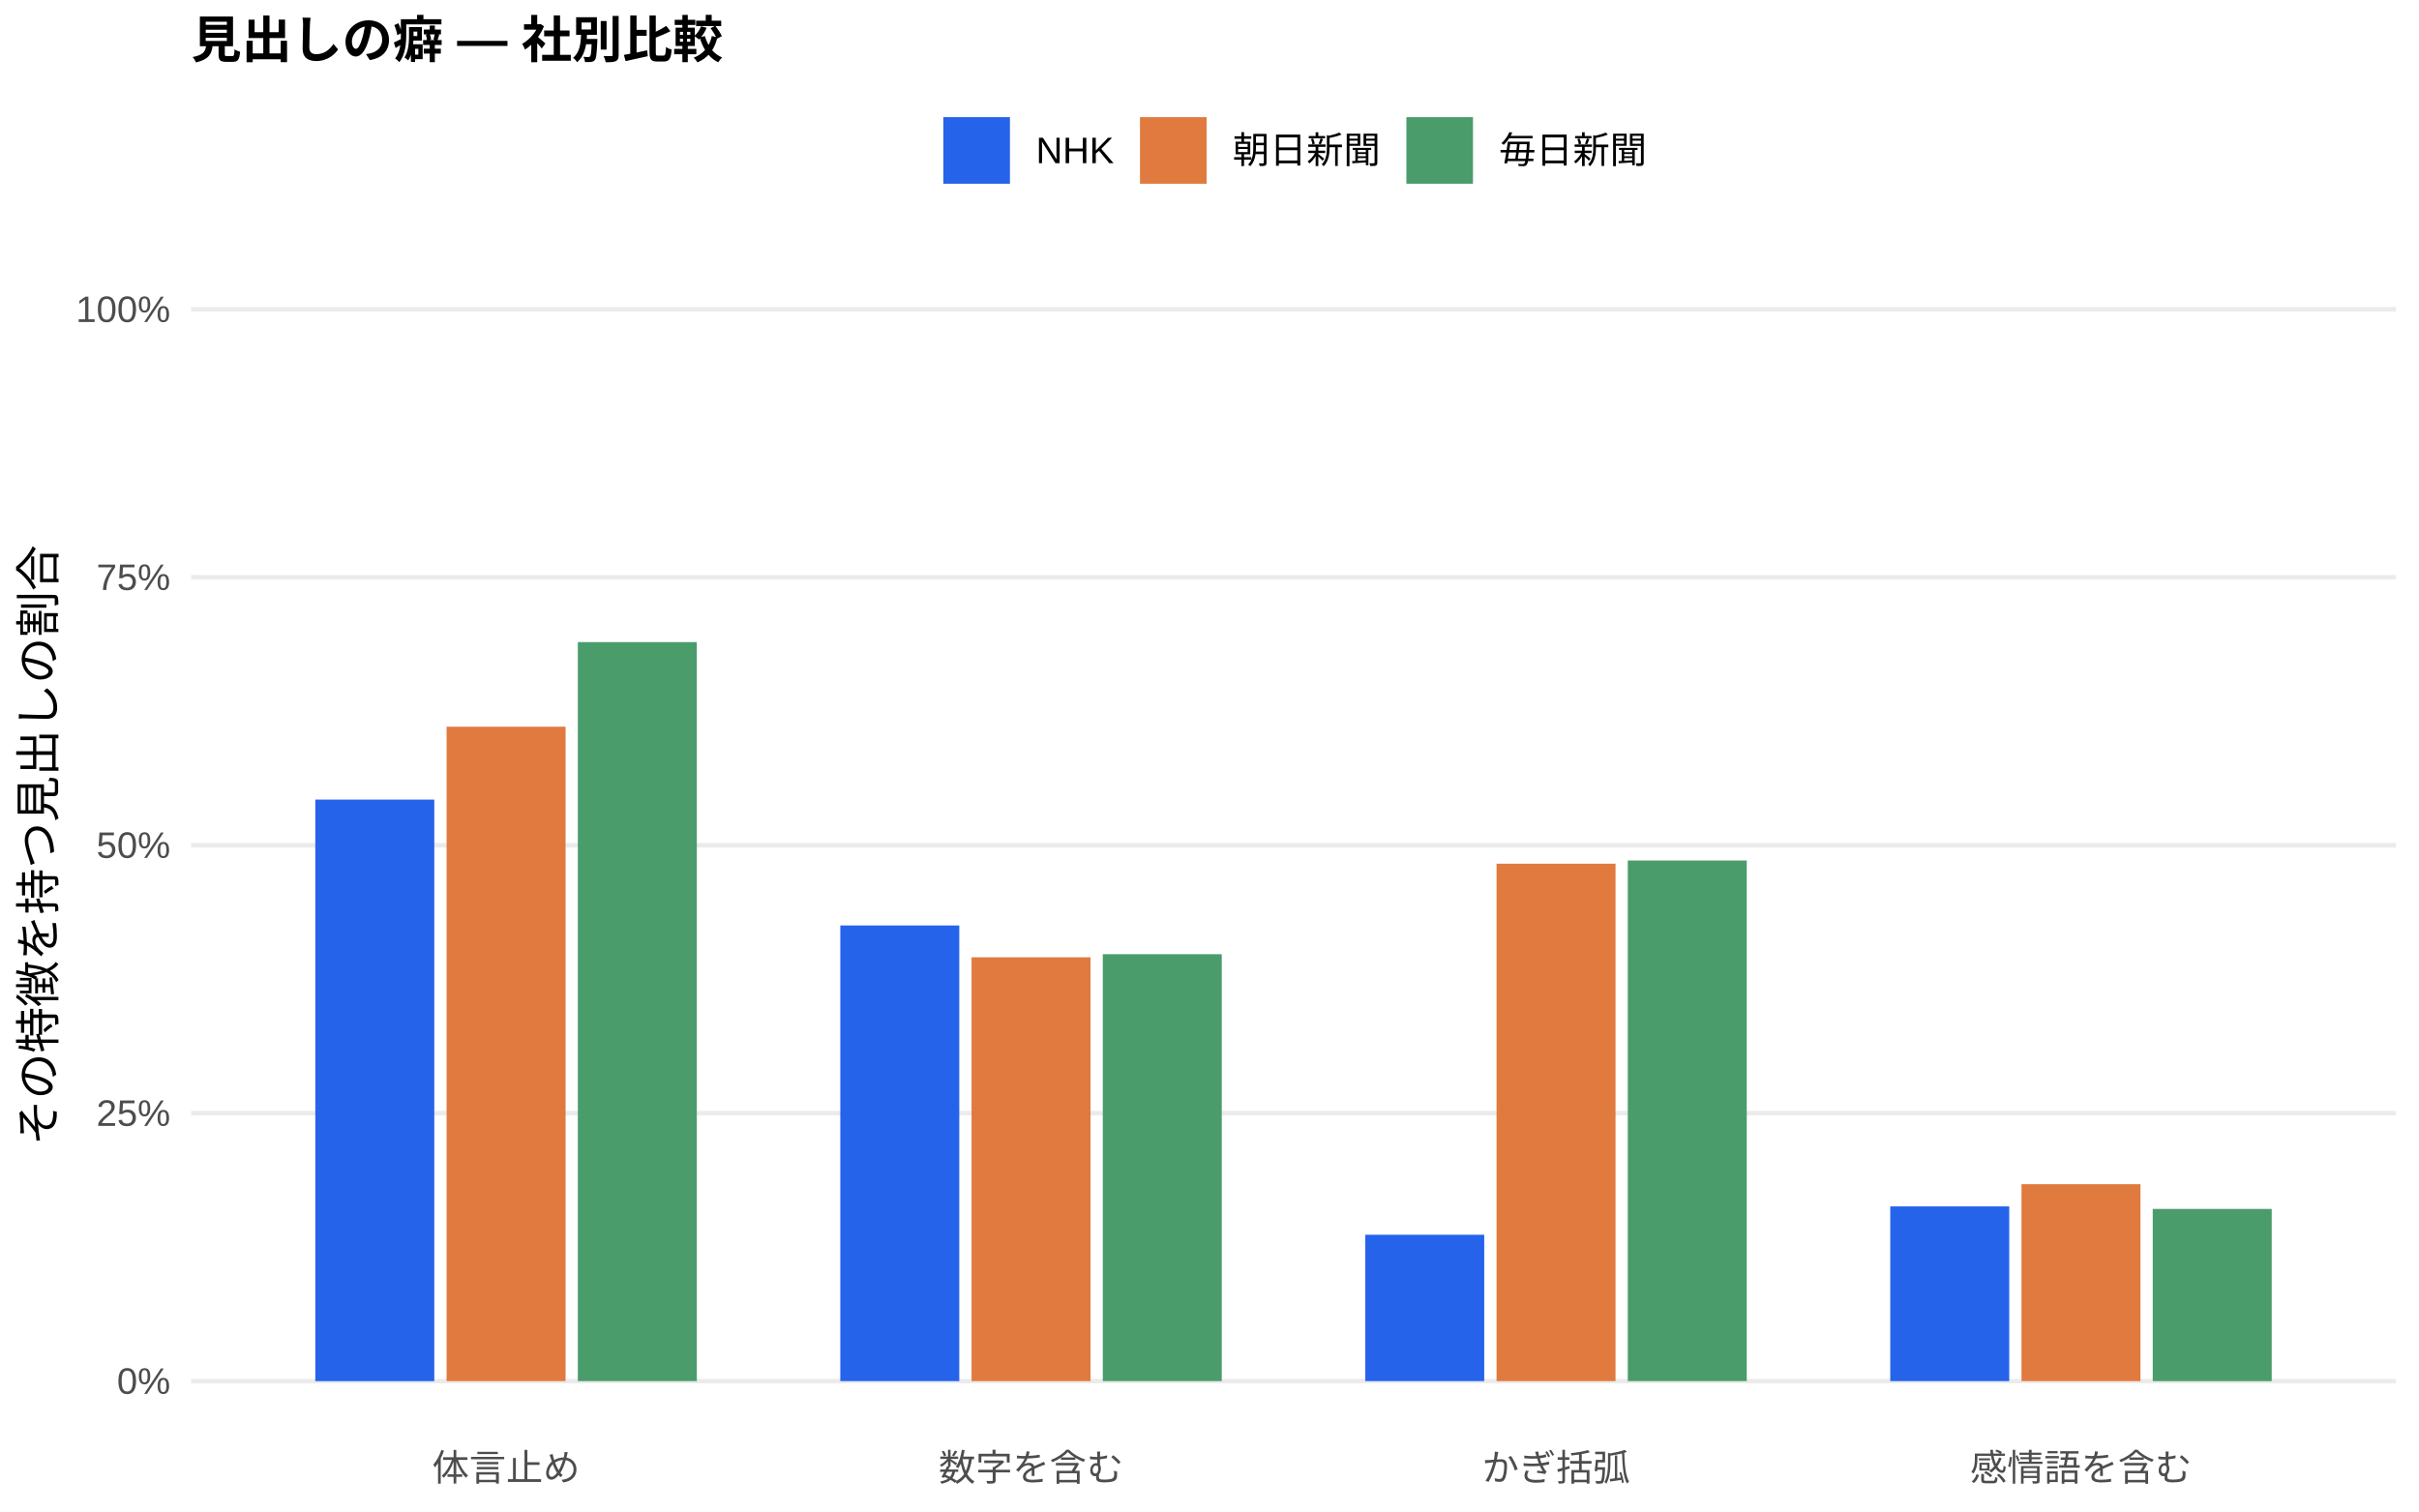
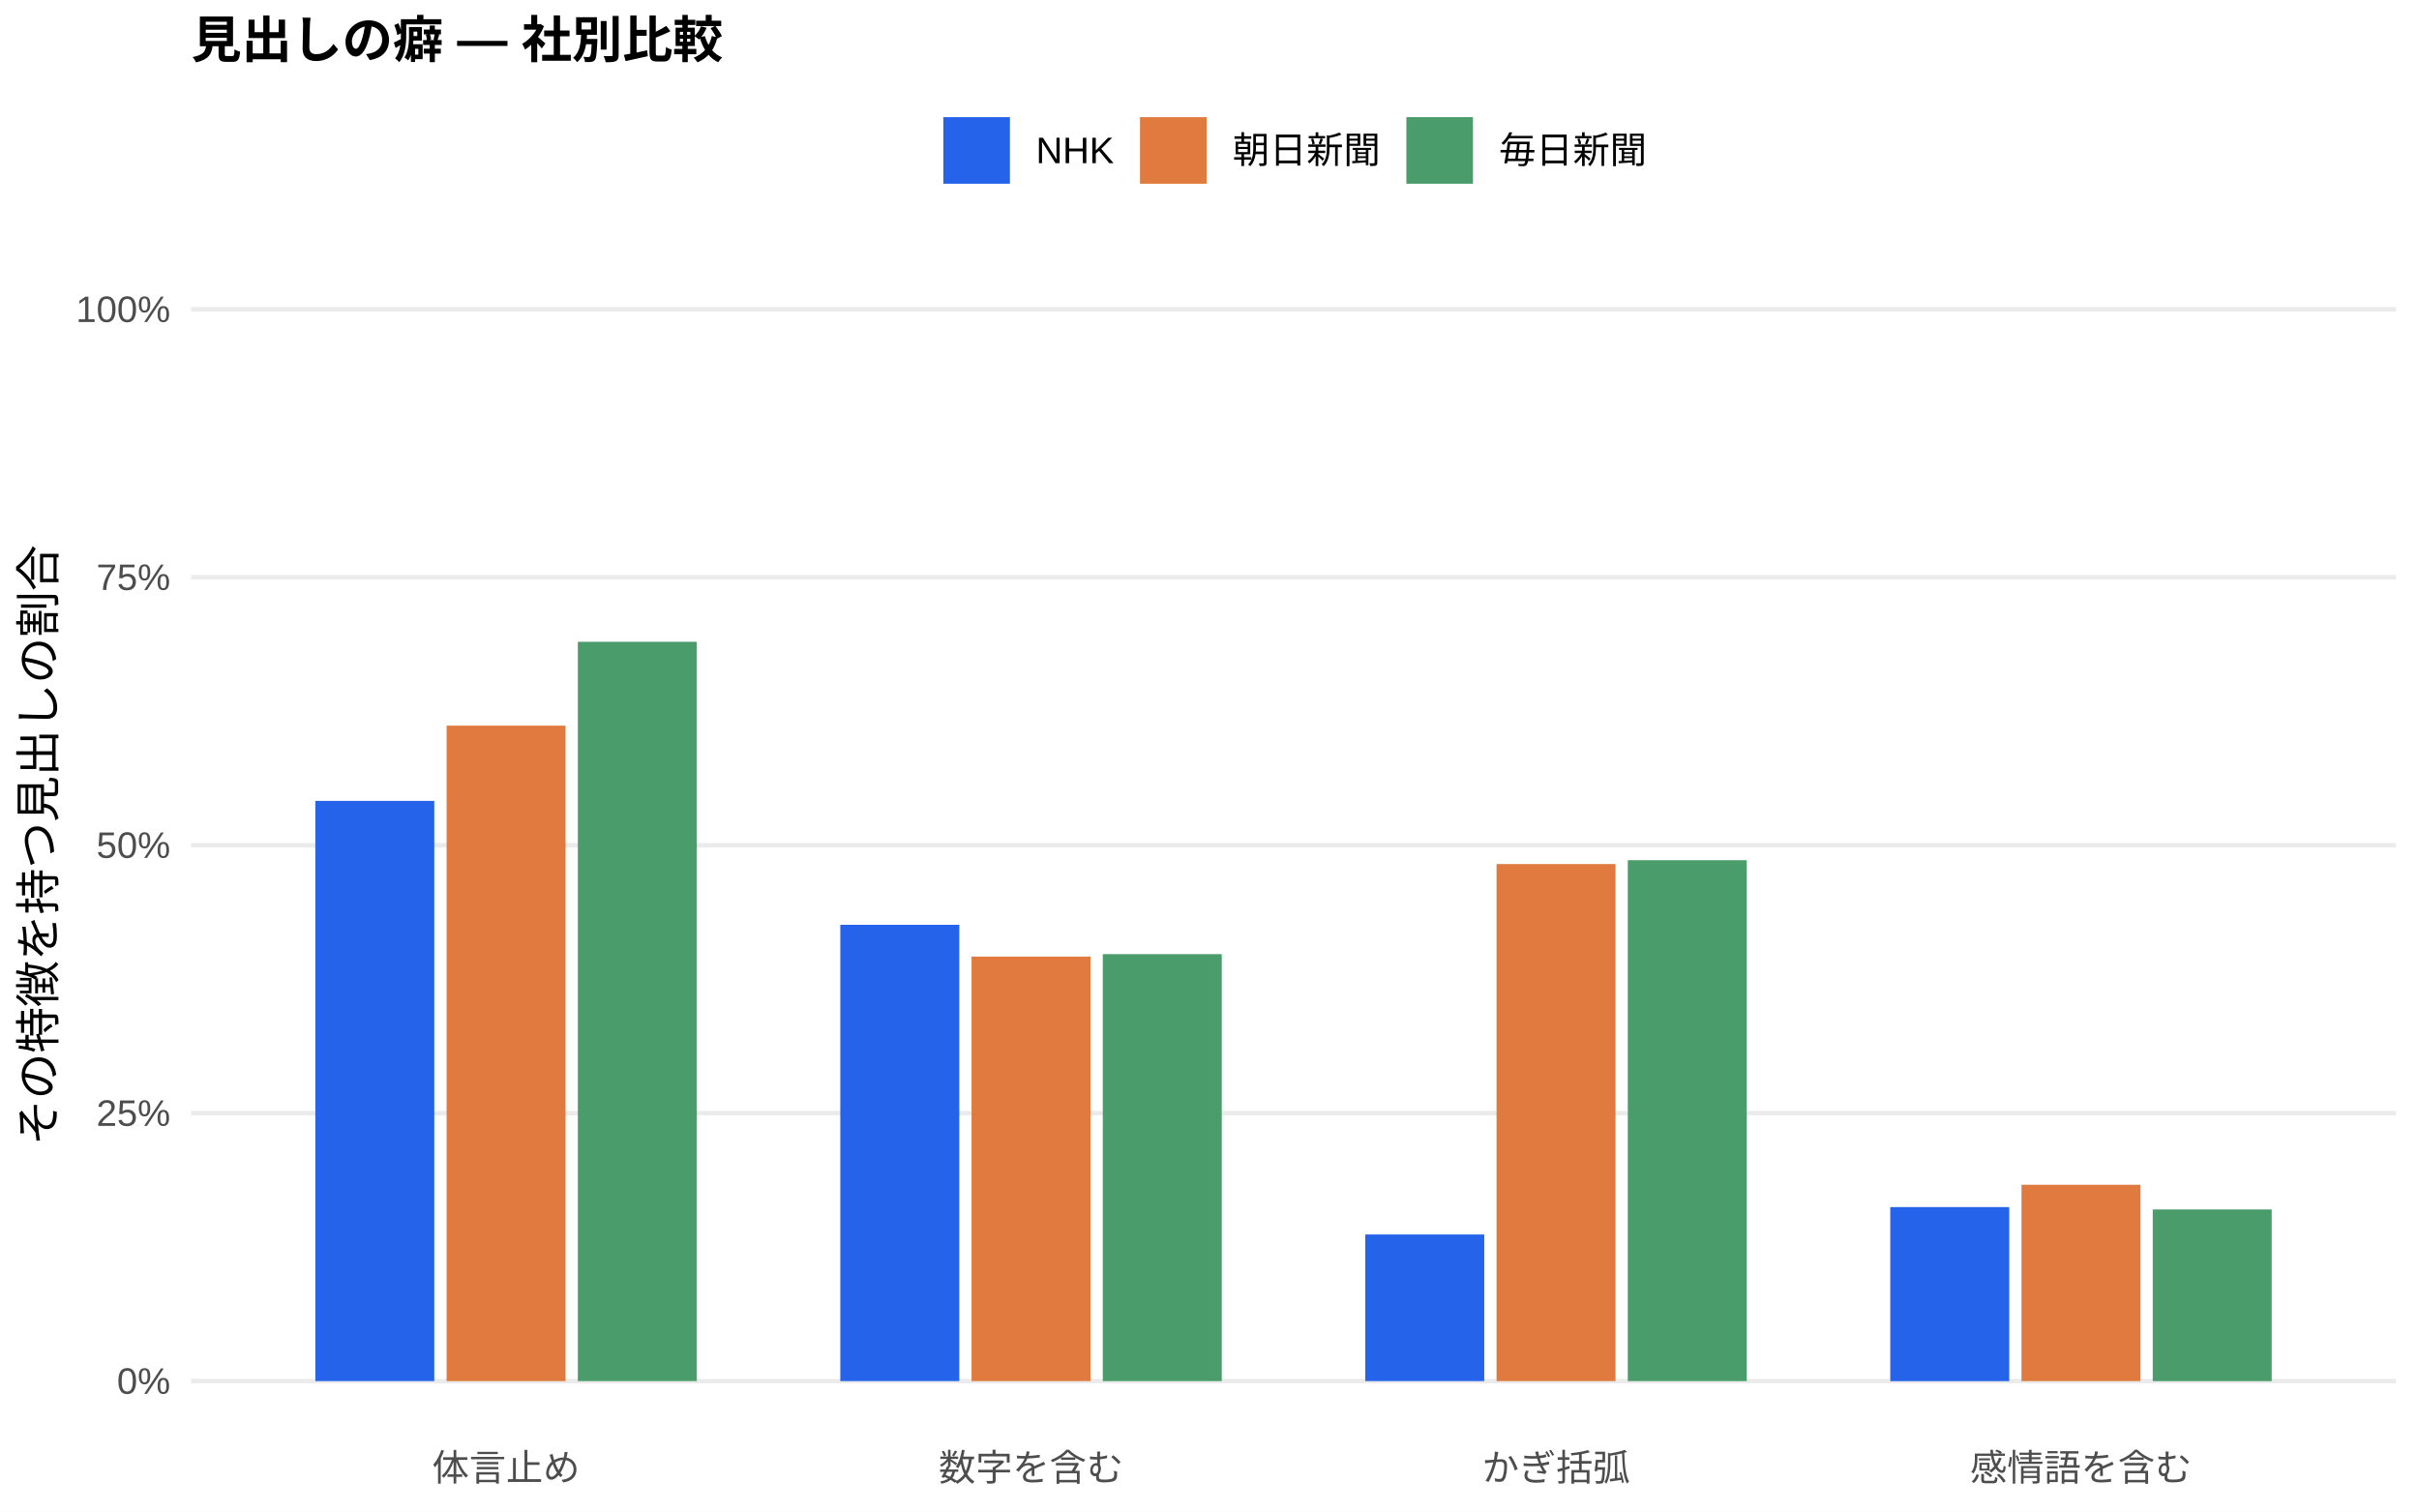
<svg xmlns="http://www.w3.org/2000/svg" width="576.00pt" height="360.00pt" viewBox="0 0 576.00 360.00">
  <g class="svglite">
    <defs>
      <style type="text/css">
    .svglite line, .svglite polyline, .svglite polygon, .svglite path, .svglite rect, .svglite circle {
      fill: none;
      stroke: #000000;
      stroke-linecap: round;
      stroke-linejoin: round;
      stroke-miterlimit: 10.00;
    }
    .svglite text {
      white-space: pre;
    }
    .svglite g.glyphgroup path {
      fill: inherit;
      stroke: none;
    }
  </style>
    </defs>
    <rect width="100%" height="100%" style="stroke: none; fill: #FFFFFF;" />
    <defs>
      <clipPath id="cpMC4wMHw1NzYuMDB8MC4wMHwzNjAuMDA=">
        <rect x="0.00" y="0.00" width="576.00" height="360.00" />
      </clipPath>
    </defs>
    <g clip-path="url(#cpMC4wMHw1NzYuMDB8MC4wMHwzNjAuMDA=)">
      <rect x="0.00" y="0.00" width="576.00" height="360.00" style="stroke-width: 1.07; stroke: none; fill: #FFFFFF;" />
    </g>
    <defs>
      <clipPath id="cpNDUuNTB8NTcwLjUyfDYwLjkxfDM0MS43MQ==">
        <rect x="45.50" y="60.91" width="525.02" height="280.80" />
      </clipPath>
    </defs>
    <g clip-path="url(#cpNDUuNTB8NTcwLjUyfDYwLjkxfDM0MS43MQ==)">
      <polyline points="45.50,328.94 570.52,328.94 " style="stroke-width: 1.07; stroke: #EBEBEB; stroke-linecap: butt;" />
      <polyline points="45.50,265.12 570.52,265.12 " style="stroke-width: 1.07; stroke: #EBEBEB; stroke-linecap: butt;" />
      <polyline points="45.50,201.31 570.52,201.31 " style="stroke-width: 1.07; stroke: #EBEBEB; stroke-linecap: butt;" />
      <polyline points="45.50,137.49 570.52,137.49 " style="stroke-width: 1.07; stroke: #EBEBEB; stroke-linecap: butt;" />
      <polyline points="45.50,73.67 570.52,73.67 " style="stroke-width: 1.07; stroke: #EBEBEB; stroke-linecap: butt;" />
-       <rect x="75.08" y="190.44" width="28.33" height="138.51" style="stroke-width: 1.07; stroke: none; stroke-linecap: butt; stroke-linejoin: miter; fill: #2563EB;" />
-       <rect x="200.09" y="220.42" width="28.33" height="108.52" style="stroke-width: 1.07; stroke: none; stroke-linecap: butt; stroke-linejoin: miter; fill: #2563EB;" />
-       <rect x="325.09" y="294.08" width="28.33" height="34.86" style="stroke-width: 1.07; stroke: none; stroke-linecap: butt; stroke-linejoin: miter; fill: #2563EB;" />
-       <rect x="450.10" y="287.33" width="28.33" height="41.61" style="stroke-width: 1.07; stroke: none; stroke-linecap: butt; stroke-linejoin: miter; fill: #2563EB;" />
-       <rect x="106.34" y="173.08" width="28.33" height="155.86" style="stroke-width: 1.07; stroke: none; stroke-linecap: butt; stroke-linejoin: miter; fill: #E07A3F;" />
-       <rect x="231.34" y="228.00" width="28.33" height="100.94" style="stroke-width: 1.07; stroke: none; stroke-linecap: butt; stroke-linejoin: miter; fill: #E07A3F;" />
-       <rect x="356.35" y="205.71" width="28.33" height="123.23" style="stroke-width: 1.07; stroke: none; stroke-linecap: butt; stroke-linejoin: miter; fill: #E07A3F;" />
-       <rect x="481.35" y="282.04" width="28.33" height="46.90" style="stroke-width: 1.07; stroke: none; stroke-linecap: butt; stroke-linejoin: miter; fill: #E07A3F;" />
-       <rect x="137.59" y="152.93" width="28.33" height="176.01" style="stroke-width: 1.07; stroke: none; stroke-linecap: butt; stroke-linejoin: miter; fill: #4A9D6B;" />
-       <rect x="262.59" y="227.26" width="28.33" height="101.68" style="stroke-width: 1.07; stroke: none; stroke-linecap: butt; stroke-linejoin: miter; fill: #4A9D6B;" />
-       <rect x="387.60" y="204.95" width="28.33" height="123.99" style="stroke-width: 1.07; stroke: none; stroke-linecap: butt; stroke-linejoin: miter; fill: #4A9D6B;" />
-       <rect x="512.60" y="287.93" width="28.33" height="41.02" style="stroke-width: 1.07; stroke: none; stroke-linecap: butt; stroke-linejoin: miter; fill: #4A9D6B;" />
+       <rect x="75.08" y="190.75" width="28.33" height="138.19" style="stroke-width: 1.07; stroke: none; stroke-linecap: butt; stroke-linejoin: miter; fill: #2563EB;" />
+       <rect x="200.09" y="220.26" width="28.33" height="108.68" style="stroke-width: 1.07; stroke: none; stroke-linecap: butt; stroke-linejoin: miter; fill: #2563EB;" />
+       <rect x="325.09" y="294.02" width="28.33" height="34.92" style="stroke-width: 1.07; stroke: none; stroke-linecap: butt; stroke-linejoin: miter; fill: #2563EB;" />
+       <rect x="450.10" y="287.49" width="28.33" height="41.46" style="stroke-width: 1.07; stroke: none; stroke-linecap: butt; stroke-linejoin: miter; fill: #2563EB;" />
+       <rect x="106.34" y="172.83" width="28.33" height="156.11" style="stroke-width: 1.07; stroke: none; stroke-linecap: butt; stroke-linejoin: miter; fill: #E07A3F;" />
+       <rect x="231.34" y="227.83" width="28.33" height="101.11" style="stroke-width: 1.07; stroke: none; stroke-linecap: butt; stroke-linejoin: miter; fill: #E07A3F;" />
+       <rect x="356.35" y="205.79" width="28.33" height="123.15" style="stroke-width: 1.07; stroke: none; stroke-linecap: butt; stroke-linejoin: miter; fill: #E07A3F;" />
+       <rect x="481.35" y="282.18" width="28.33" height="46.76" style="stroke-width: 1.07; stroke: none; stroke-linecap: butt; stroke-linejoin: miter; fill: #E07A3F;" />
+       <rect x="137.59" y="152.86" width="28.33" height="176.08" style="stroke-width: 1.07; stroke: none; stroke-linecap: butt; stroke-linejoin: miter; fill: #4A9D6B;" />
+       <rect x="262.59" y="227.25" width="28.33" height="101.69" style="stroke-width: 1.07; stroke: none; stroke-linecap: butt; stroke-linejoin: miter; fill: #4A9D6B;" />
+       <rect x="387.60" y="204.88" width="28.33" height="124.06" style="stroke-width: 1.07; stroke: none; stroke-linecap: butt; stroke-linejoin: miter; fill: #4A9D6B;" />
+       <rect x="512.60" y="288.06" width="28.33" height="40.89" style="stroke-width: 1.07; stroke: none; stroke-linecap: butt; stroke-linejoin: miter; fill: #4A9D6B;" />
    </g>
    <g clip-path="url(#cpMC4wMHw1NzYuMDB8MC4wMHwzNjAuMDA=)">
      <text x="40.57" y="331.97" text-anchor="end" style="font-size: 8.80px;fill: #4D4D4D; font-family: &quot;Liberation Sans&quot;;" textLength="12.72px" lengthAdjust="spacingAndGlyphs">0%</text>
      <text x="40.57" y="268.15" text-anchor="end" style="font-size: 8.80px;fill: #4D4D4D; font-family: &quot;Liberation Sans&quot;;" textLength="17.61px" lengthAdjust="spacingAndGlyphs">25%</text>
      <text x="40.57" y="204.33" text-anchor="end" style="font-size: 8.80px;fill: #4D4D4D; font-family: &quot;Liberation Sans&quot;;" textLength="17.61px" lengthAdjust="spacingAndGlyphs">50%</text>
      <text x="40.57" y="140.52" text-anchor="end" style="font-size: 8.80px;fill: #4D4D4D; font-family: &quot;Liberation Sans&quot;;" textLength="17.61px" lengthAdjust="spacingAndGlyphs">75%</text>
      <text x="40.57" y="76.70" text-anchor="end" style="font-size: 8.80px;fill: #4D4D4D; font-family: &quot;Liberation Sans&quot;;" textLength="22.50px" lengthAdjust="spacingAndGlyphs">100%</text>
      <text x="120.50" y="352.69" text-anchor="middle" style="font-size: 8.80px;fill: #4D4D4D; font-family: &quot;Liberation Sans&quot;;" textLength="35.19px" lengthAdjust="spacingAndGlyphs">体言止め</text>
      <text x="245.51" y="352.69" text-anchor="middle" style="font-size: 8.80px;fill: #4D4D4D; font-family: &quot;Liberation Sans&quot;;" textLength="43.98px" lengthAdjust="spacingAndGlyphs">数字を含む</text>
      <text x="370.51" y="352.69" text-anchor="middle" style="font-size: 8.80px;fill: #4D4D4D; font-family: &quot;Liberation Sans&quot;;" textLength="35.19px" lengthAdjust="spacingAndGlyphs">かぎ括弧</text>
      <text x="495.52" y="352.69" text-anchor="middle" style="font-size: 8.80px;fill: #4D4D4D; font-family: &quot;Liberation Sans&quot;;" textLength="52.78px" lengthAdjust="spacingAndGlyphs">感情語を含む</text>
      <text transform="translate(13.05,201.31) rotate(-90)" text-anchor="middle" style="font-size: 11.00px; font-family: &quot;Liberation Sans&quot;;" textLength="143.00px" lengthAdjust="spacingAndGlyphs">その特徴を持つ見出しの割合</text>
      <rect x="224.62" y="27.90" width="15.86" height="15.86" style="stroke-width: 1.07; stroke: none; stroke-linecap: butt; stroke-linejoin: miter; fill: #2563EB;" />
      <rect x="271.45" y="27.90" width="15.86" height="15.86" style="stroke-width: 1.07; stroke: none; stroke-linecap: butt; stroke-linejoin: miter; fill: #E07A3F;" />
      <rect x="334.88" y="27.90" width="15.86" height="15.86" style="stroke-width: 1.07; stroke: none; stroke-linecap: butt; stroke-linejoin: miter; fill: #4A9D6B;" />
      <text x="246.67" y="38.86" style="font-size: 8.80px; font-family: &quot;Liberation Sans&quot;;" textLength="18.59px" lengthAdjust="spacingAndGlyphs">NHK</text>
      <text x="293.50" y="38.86" style="font-size: 8.80px; font-family: &quot;Liberation Sans&quot;;" textLength="35.19px" lengthAdjust="spacingAndGlyphs">朝日新聞</text>
      <text x="356.93" y="38.86" style="font-size: 8.80px; font-family: &quot;Liberation Sans&quot;;" textLength="35.19px" lengthAdjust="spacingAndGlyphs">毎日新聞</text>
      <text x="45.50" y="13.74" style="font-size: 12.00px; font-weight: bold; font-family: &quot;Liberation Sans&quot;;" textLength="126.66px" lengthAdjust="spacingAndGlyphs">見出しの癖 — 社別比較</text>
    </g>
  </g>
</svg>
